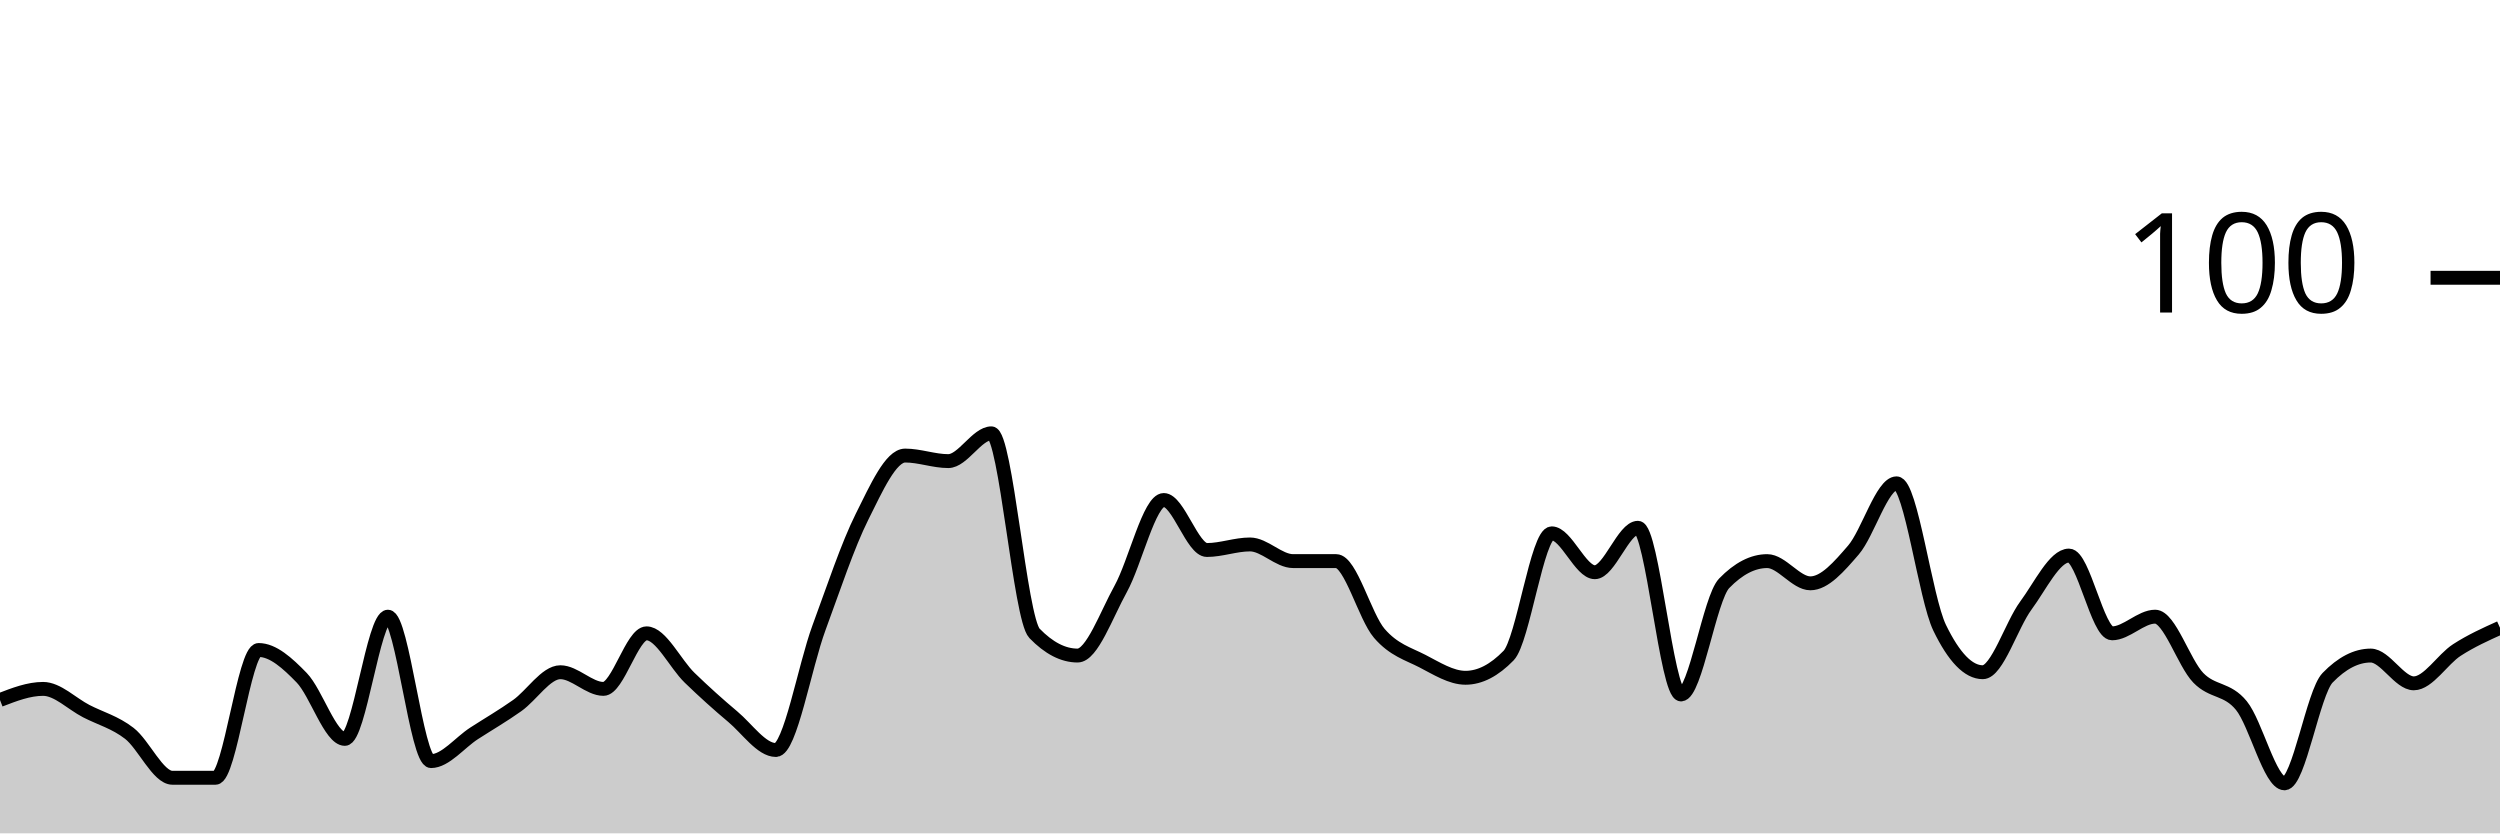
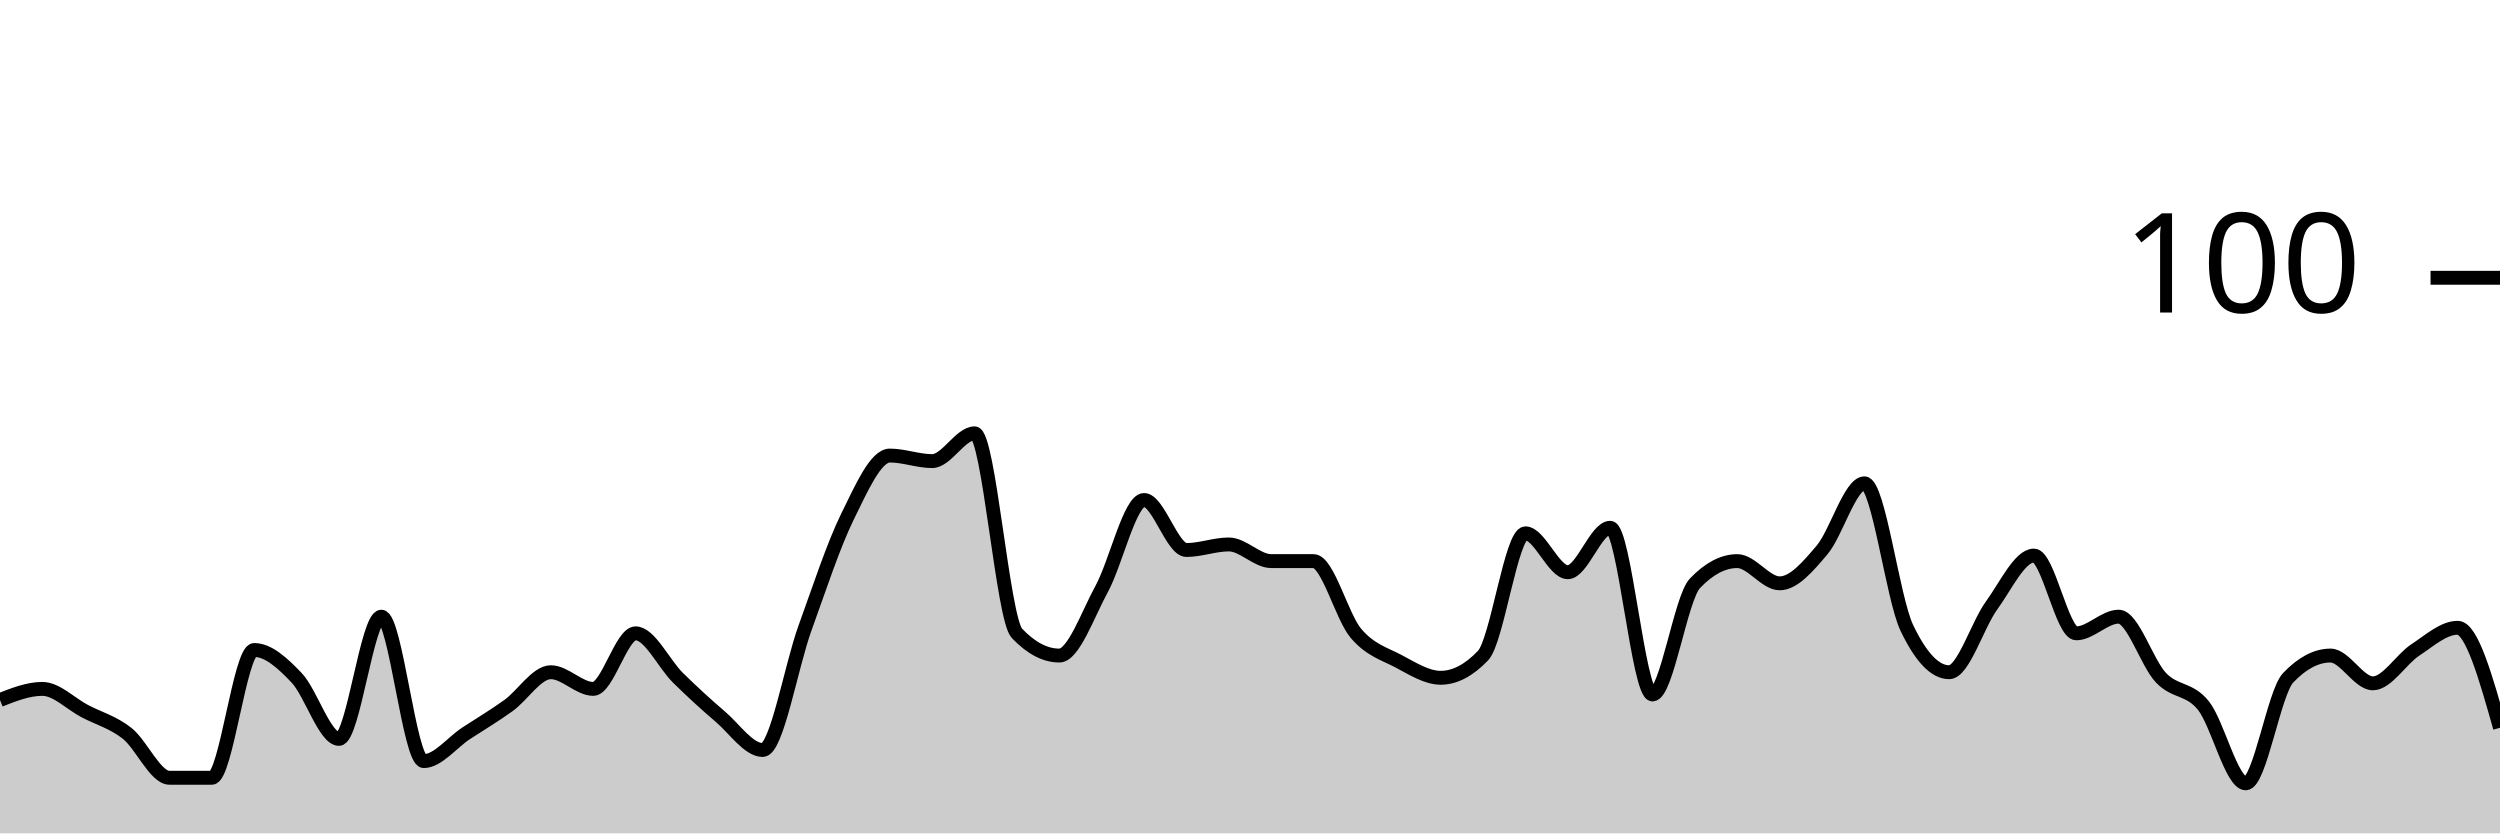
<svg xmlns="http://www.w3.org/2000/svg" viewBox="0 0 180 60">
  <g transform="translate(0,20)">
-     <path class="area" fill="rgba(0, 0, 0, 0.2)" d="M0,30.4C1.034,30,2.069,29.6,3.103,29.6C4.138,29.6,5.172,30.667,6.207,31.2C7.241,31.733,8.276,32,9.31,32.8C10.345,33.6,11.379,36,12.414,36C13.448,36,14.483,36,15.517,36C16.552,36,17.586,26.8,18.621,26.8C19.655,26.8,20.69,27.733,21.724,28.8C22.759,29.867,23.793,33.2,24.828,33.2C25.862,33.2,26.897,24.4,27.931,24.4C28.966,24.4,30,34.8,31.034,34.8C32.069,34.8,33.103,33.467,34.138,32.8C35.172,32.133,36.207,31.533,37.241,30.8C38.276,30.067,39.31,28.4,40.345,28.4C41.379,28.4,42.414,29.6,43.448,29.6C44.483,29.6,45.517,25.6,46.552,25.6C47.586,25.6,48.621,27.8,49.655,28.8C50.69,29.8,51.724,30.733,52.759,31.6C53.793,32.467,54.828,34,55.862,34C56.897,34,57.931,28,58.966,25.2C60,22.4,61.034,19.267,62.069,17.2C63.103,15.133,64.138,12.8,65.172,12.8C66.207,12.8,67.241,13.2,68.276,13.2C69.31,13.2,70.345,11.2,71.379,11.2C72.414,11.2,73.448,24.533,74.483,25.6C75.517,26.667,76.552,27.2,77.586,27.2C78.621,27.2,79.655,24.267,80.69,22.4C81.724,20.533,82.759,16,83.793,16C84.828,16,85.862,19.6,86.897,19.6C87.931,19.6,88.966,19.2,90,19.2C91.034,19.2,92.069,20.4,93.103,20.4C94.138,20.4,95.172,20.4,96.207,20.4C97.241,20.4,98.276,24.4,99.31,25.6C100.345,26.8,101.379,27.067,102.414,27.6C103.448,28.133,104.483,28.8,105.517,28.8C106.552,28.8,107.586,28.267,108.621,27.2C109.655,26.133,110.69,18.4,111.724,18.4C112.759,18.4,113.793,21.2,114.828,21.2C115.862,21.2,116.897,18,117.931,18C118.966,18,120,30,121.034,30C122.069,30,123.103,23.067,124.138,22C125.172,20.933,126.207,20.4,127.241,20.4C128.276,20.4,129.31,22,130.345,22C131.379,22,132.414,20.8,133.448,19.6C134.483,18.4,135.517,14.8,136.552,14.8C137.586,14.8,138.621,23.067,139.655,25.2C140.69,27.333,141.724,28.4,142.759,28.4C143.793,28.4,144.828,25,145.862,23.6C146.897,22.2,147.931,20,148.966,20C150,20,151.034,25.6,152.069,25.6C153.103,25.6,154.138,24.4,155.172,24.4C156.207,24.4,157.241,27.733,158.276,28.8C159.31,29.867,160.345,29.533,161.379,30.8C162.414,32.067,163.448,36.4,164.483,36.4C165.517,36.4,166.552,29.867,167.586,28.8C168.621,27.733,169.655,27.2,170.69,27.2C171.724,27.2,172.759,29.2,173.793,29.2C174.828,29.2,175.862,27.467,176.897,26.8C177.931,26.133,178.966,25.667,180,25.2L180,40C178.966,40,177.931,40,176.897,40C175.862,40,174.828,40,173.793,40C172.759,40,171.724,40,170.69,40C169.655,40,168.621,40,167.586,40C166.552,40,165.517,40,164.483,40C163.448,40,162.414,40,161.379,40C160.345,40,159.31,40,158.276,40C157.241,40,156.207,40,155.172,40C154.138,40,153.103,40,152.069,40C151.034,40,150,40,148.966,40C147.931,40,146.897,40,145.862,40C144.828,40,143.793,40,142.759,40C141.724,40,140.69,40,139.655,40C138.621,40,137.586,40,136.552,40C135.517,40,134.483,40,133.448,40C132.414,40,131.379,40,130.345,40C129.31,40,128.276,40,127.241,40C126.207,40,125.172,40,124.138,40C123.103,40,122.069,40,121.034,40C120,40,118.966,40,117.931,40C116.897,40,115.862,40,114.828,40C113.793,40,112.759,40,111.724,40C110.69,40,109.655,40,108.621,40C107.586,40,106.552,40,105.517,40C104.483,40,103.448,40,102.414,40C101.379,40,100.345,40,99.31,40C98.276,40,97.241,40,96.207,40C95.172,40,94.138,40,93.103,40C92.069,40,91.034,40,90,40C88.966,40,87.931,40,86.897,40C85.862,40,84.828,40,83.793,40C82.759,40,81.724,40,80.69,40C79.655,40,78.621,40,77.586,40C76.552,40,75.517,40,74.483,40C73.448,40,72.414,40,71.379,40C70.345,40,69.31,40,68.276,40C67.241,40,66.207,40,65.172,40C64.138,40,63.103,40,62.069,40C61.034,40,60,40,58.966,40C57.931,40,56.897,40,55.862,40C54.828,40,53.793,40,52.759,40C51.724,40,50.69,40,49.655,40C48.621,40,47.586,40,46.552,40C45.517,40,44.483,40,43.448,40C42.414,40,41.379,40,40.345,40C39.31,40,38.276,40,37.241,40C36.207,40,35.172,40,34.138,40C33.103,40,32.069,40,31.034,40C30,40,28.966,40,27.931,40C26.897,40,25.862,40,24.828,40C23.793,40,22.759,40,21.724,40C20.69,40,19.655,40,18.621,40C17.586,40,16.552,40,15.517,40C14.483,40,13.448,40,12.414,40C11.379,40,10.345,40,9.31,40C8.276,40,7.241,40,6.207,40C5.172,40,4.138,40,3.103,40C2.069,40,1.034,40,0,40Z" />
-     <path class="line" stroke="black" fill="none" d="M0,30.4C1.034,30,2.069,29.6,3.103,29.6C4.138,29.6,5.172,30.667,6.207,31.2C7.241,31.733,8.276,32,9.31,32.8C10.345,33.6,11.379,36,12.414,36C13.448,36,14.483,36,15.517,36C16.552,36,17.586,26.8,18.621,26.8C19.655,26.8,20.69,27.733,21.724,28.8C22.759,29.867,23.793,33.2,24.828,33.2C25.862,33.2,26.897,24.4,27.931,24.4C28.966,24.4,30,34.8,31.034,34.8C32.069,34.8,33.103,33.467,34.138,32.8C35.172,32.133,36.207,31.533,37.241,30.8C38.276,30.067,39.31,28.4,40.345,28.4C41.379,28.4,42.414,29.6,43.448,29.6C44.483,29.6,45.517,25.6,46.552,25.6C47.586,25.6,48.621,27.8,49.655,28.8C50.69,29.8,51.724,30.733,52.759,31.6C53.793,32.467,54.828,34,55.862,34C56.897,34,57.931,28,58.966,25.2C60,22.4,61.034,19.267,62.069,17.2C63.103,15.133,64.138,12.8,65.172,12.8C66.207,12.8,67.241,13.2,68.276,13.2C69.31,13.2,70.345,11.2,71.379,11.2C72.414,11.2,73.448,24.533,74.483,25.6C75.517,26.667,76.552,27.2,77.586,27.2C78.621,27.2,79.655,24.267,80.69,22.4C81.724,20.533,82.759,16,83.793,16C84.828,16,85.862,19.6,86.897,19.6C87.931,19.6,88.966,19.2,90,19.2C91.034,19.2,92.069,20.4,93.103,20.4C94.138,20.4,95.172,20.4,96.207,20.4C97.241,20.4,98.276,24.4,99.31,25.6C100.345,26.8,101.379,27.067,102.414,27.6C103.448,28.133,104.483,28.8,105.517,28.8C106.552,28.8,107.586,28.267,108.621,27.2C109.655,26.133,110.69,18.4,111.724,18.4C112.759,18.4,113.793,21.2,114.828,21.2C115.862,21.2,116.897,18,117.931,18C118.966,18,120,30,121.034,30C122.069,30,123.103,23.067,124.138,22C125.172,20.933,126.207,20.4,127.241,20.4C128.276,20.4,129.31,22,130.345,22C131.379,22,132.414,20.8,133.448,19.6C134.483,18.4,135.517,14.8,136.552,14.8C137.586,14.8,138.621,23.067,139.655,25.2C140.69,27.333,141.724,28.4,142.759,28.4C143.793,28.4,144.828,25,145.862,23.6C146.897,22.2,147.931,20,148.966,20C150,20,151.034,25.6,152.069,25.6C153.103,25.6,154.138,24.4,155.172,24.4C156.207,24.4,157.241,27.733,158.276,28.8C159.31,29.867,160.345,29.533,161.379,30.8C162.414,32.067,163.448,36.4,164.483,36.4C165.517,36.4,166.552,29.867,167.586,28.8C168.621,27.733,169.655,27.2,170.69,27.2C171.724,27.2,172.759,29.2,173.793,29.2C174.828,29.2,175.862,27.467,176.897,26.8C177.931,26.133,178.966,25.667,180,25.2" />
+     <path class="area" fill="rgba(0, 0, 0, 0.2)" d="M0,30.4C1.017,30,2.034,29.6,3.051,29.6C4.068,29.6,5.085,30.667,6.102,31.2C7.119,31.733,8.136,32,9.153,32.8C10.169,33.6,11.186,36,12.203,36C13.22,36,14.237,36,15.254,36C16.271,36,17.288,26.8,18.305,26.8C19.322,26.8,20.339,27.733,21.356,28.8C22.373,29.867,23.39,33.2,24.407,33.2C25.424,33.2,26.441,24.4,27.458,24.4C28.475,24.4,29.492,34.8,30.508,34.8C31.525,34.8,32.542,33.467,33.559,32.8C34.576,32.133,35.593,31.533,36.61,30.8C37.627,30.067,38.644,28.4,39.661,28.4C40.678,28.4,41.695,29.6,42.712,29.6C43.729,29.6,44.746,25.6,45.763,25.6C46.78,25.6,47.797,27.8,48.814,28.8C49.831,29.8,50.847,30.733,51.864,31.6C52.881,32.467,53.898,34,54.915,34C55.932,34,56.949,28,57.966,25.2C58.983,22.4,60,19.267,61.017,17.2C62.034,15.133,63.051,12.8,64.068,12.8C65.085,12.8,66.102,13.2,67.119,13.2C68.136,13.2,69.153,11.2,70.169,11.2C71.186,11.2,72.203,24.533,73.22,25.6C74.237,26.667,75.254,27.2,76.271,27.2C77.288,27.2,78.305,24.267,79.322,22.4C80.339,20.533,81.356,16,82.373,16C83.39,16,84.407,19.6,85.424,19.6C86.441,19.6,87.458,19.2,88.475,19.2C89.492,19.2,90.508,20.4,91.525,20.4C92.542,20.4,93.559,20.4,94.576,20.4C95.593,20.4,96.61,24.4,97.627,25.6C98.644,26.8,99.661,27.067,100.678,27.6C101.695,28.133,102.712,28.8,103.729,28.8C104.746,28.8,105.763,28.267,106.78,27.2C107.797,26.133,108.814,18.4,109.831,18.4C110.847,18.4,111.864,21.2,112.881,21.2C113.898,21.2,114.915,18,115.932,18C116.949,18,117.966,30,118.983,30C120,30,121.017,23.067,122.034,22C123.051,20.933,124.068,20.4,125.085,20.4C126.102,20.4,127.119,22,128.136,22C129.153,22,130.169,20.8,131.186,19.6C132.203,18.4,133.22,14.8,134.237,14.8C135.254,14.8,136.271,23.067,137.288,25.2C138.305,27.333,139.322,28.4,140.339,28.4C141.356,28.4,142.373,25,143.39,23.6C144.407,22.2,145.424,20,146.441,20C147.458,20,148.475,25.6,149.492,25.6C150.508,25.6,151.525,24.4,152.542,24.4C153.559,24.4,154.576,27.733,155.593,28.8C156.61,29.867,157.627,29.533,158.644,30.8C159.661,32.067,160.678,36.4,161.695,36.4C162.712,36.4,163.729,29.867,164.746,28.8C165.763,27.733,166.78,27.2,167.797,27.2C168.814,27.2,169.831,29.2,170.847,29.2C171.864,29.2,172.881,27.467,173.898,26.8C174.915,26.133,175.932,25.2,176.949,25.2C177.966,25.2,178.983,28.8,180,32.4L180,40C178.983,40,177.966,40,176.949,40C175.932,40,174.915,40,173.898,40C172.881,40,171.864,40,170.847,40C169.831,40,168.814,40,167.797,40C166.78,40,165.763,40,164.746,40C163.729,40,162.712,40,161.695,40C160.678,40,159.661,40,158.644,40C157.627,40,156.61,40,155.593,40C154.576,40,153.559,40,152.542,40C151.525,40,150.508,40,149.492,40C148.475,40,147.458,40,146.441,40C145.424,40,144.407,40,143.39,40C142.373,40,141.356,40,140.339,40C139.322,40,138.305,40,137.288,40C136.271,40,135.254,40,134.237,40C133.22,40,132.203,40,131.186,40C130.169,40,129.153,40,128.136,40C127.119,40,126.102,40,125.085,40C124.068,40,123.051,40,122.034,40C121.017,40,120,40,118.983,40C117.966,40,116.949,40,115.932,40C114.915,40,113.898,40,112.881,40C111.864,40,110.847,40,109.831,40C108.814,40,107.797,40,106.78,40C105.763,40,104.746,40,103.729,40C102.712,40,101.695,40,100.678,40C99.661,40,98.644,40,97.627,40C96.61,40,95.593,40,94.576,40C93.559,40,92.542,40,91.525,40C90.508,40,89.492,40,88.475,40C87.458,40,86.441,40,85.424,40C84.407,40,83.39,40,82.373,40C81.356,40,80.339,40,79.322,40C78.305,40,77.288,40,76.271,40C75.254,40,74.237,40,73.22,40C72.203,40,71.186,40,70.169,40C69.153,40,68.136,40,67.119,40C66.102,40,65.085,40,64.068,40C63.051,40,62.034,40,61.017,40C60,40,58.983,40,57.966,40C56.949,40,55.932,40,54.915,40C53.898,40,52.881,40,51.864,40C50.847,40,49.831,40,48.814,40C47.797,40,46.78,40,45.763,40C44.746,40,43.729,40,42.712,40C41.695,40,40.678,40,39.661,40C38.644,40,37.627,40,36.61,40C35.593,40,34.576,40,33.559,40C32.542,40,31.525,40,30.508,40C29.492,40,28.475,40,27.458,40C26.441,40,25.424,40,24.407,40C23.39,40,22.373,40,21.356,40C20.339,40,19.322,40,18.305,40C17.288,40,16.271,40,15.254,40C14.237,40,13.22,40,12.203,40C11.186,40,10.169,40,9.153,40C8.136,40,7.119,40,6.102,40C5.085,40,4.068,40,3.051,40C2.034,40,1.017,40,0,40Z" />
+     <path class="line" stroke="black" fill="none" d="M0,30.4C1.017,30,2.034,29.6,3.051,29.6C4.068,29.6,5.085,30.667,6.102,31.2C7.119,31.733,8.136,32,9.153,32.8C10.169,33.6,11.186,36,12.203,36C13.22,36,14.237,36,15.254,36C16.271,36,17.288,26.8,18.305,26.8C19.322,26.8,20.339,27.733,21.356,28.8C22.373,29.867,23.39,33.2,24.407,33.2C25.424,33.2,26.441,24.4,27.458,24.4C28.475,24.4,29.492,34.8,30.508,34.8C31.525,34.8,32.542,33.467,33.559,32.8C34.576,32.133,35.593,31.533,36.61,30.8C37.627,30.067,38.644,28.4,39.661,28.4C40.678,28.4,41.695,29.6,42.712,29.6C43.729,29.6,44.746,25.6,45.763,25.6C46.78,25.6,47.797,27.8,48.814,28.8C49.831,29.8,50.847,30.733,51.864,31.6C52.881,32.467,53.898,34,54.915,34C55.932,34,56.949,28,57.966,25.2C58.983,22.4,60,19.267,61.017,17.2C62.034,15.133,63.051,12.8,64.068,12.8C65.085,12.8,66.102,13.2,67.119,13.2C68.136,13.2,69.153,11.2,70.169,11.2C71.186,11.2,72.203,24.533,73.22,25.6C74.237,26.667,75.254,27.2,76.271,27.2C77.288,27.2,78.305,24.267,79.322,22.4C80.339,20.533,81.356,16,82.373,16C83.39,16,84.407,19.6,85.424,19.6C86.441,19.6,87.458,19.2,88.475,19.2C89.492,19.2,90.508,20.4,91.525,20.4C92.542,20.4,93.559,20.4,94.576,20.4C95.593,20.4,96.61,24.4,97.627,25.6C98.644,26.8,99.661,27.067,100.678,27.6C101.695,28.133,102.712,28.8,103.729,28.8C104.746,28.8,105.763,28.267,106.78,27.2C107.797,26.133,108.814,18.4,109.831,18.4C110.847,18.4,111.864,21.2,112.881,21.2C113.898,21.2,114.915,18,115.932,18C116.949,18,117.966,30,118.983,30C120,30,121.017,23.067,122.034,22C123.051,20.933,124.068,20.4,125.085,20.4C126.102,20.4,127.119,22,128.136,22C129.153,22,130.169,20.8,131.186,19.6C132.203,18.4,133.22,14.8,134.237,14.8C135.254,14.8,136.271,23.067,137.288,25.2C138.305,27.333,139.322,28.4,140.339,28.4C141.356,28.4,142.373,25,143.39,23.6C144.407,22.2,145.424,20,146.441,20C147.458,20,148.475,25.6,149.492,25.6C150.508,25.6,151.525,24.4,152.542,24.4C153.559,24.4,154.576,27.733,155.593,28.8C156.61,29.867,157.627,29.533,158.644,30.8C159.661,32.067,160.678,36.4,161.695,36.4C162.712,36.4,163.729,29.867,164.746,28.8C165.763,27.733,166.78,27.2,167.797,27.2C168.814,27.2,169.831,29.2,170.847,29.2C171.864,29.2,172.881,27.467,173.898,26.8C174.915,26.133,175.932,25.2,176.949,25.2C177.966,25.2,178.983,28.8,180,32.4" />
    <path class="axis-ceiling" stroke-width="1" stroke="black" fill="none" d="M175,0L180,0" />
    <text class="axis-ceiling-label" font-family="sans-serif" text-anchor="end" font-size="10px" x="170" y="2.5">100</text>
  </g>
</svg>
